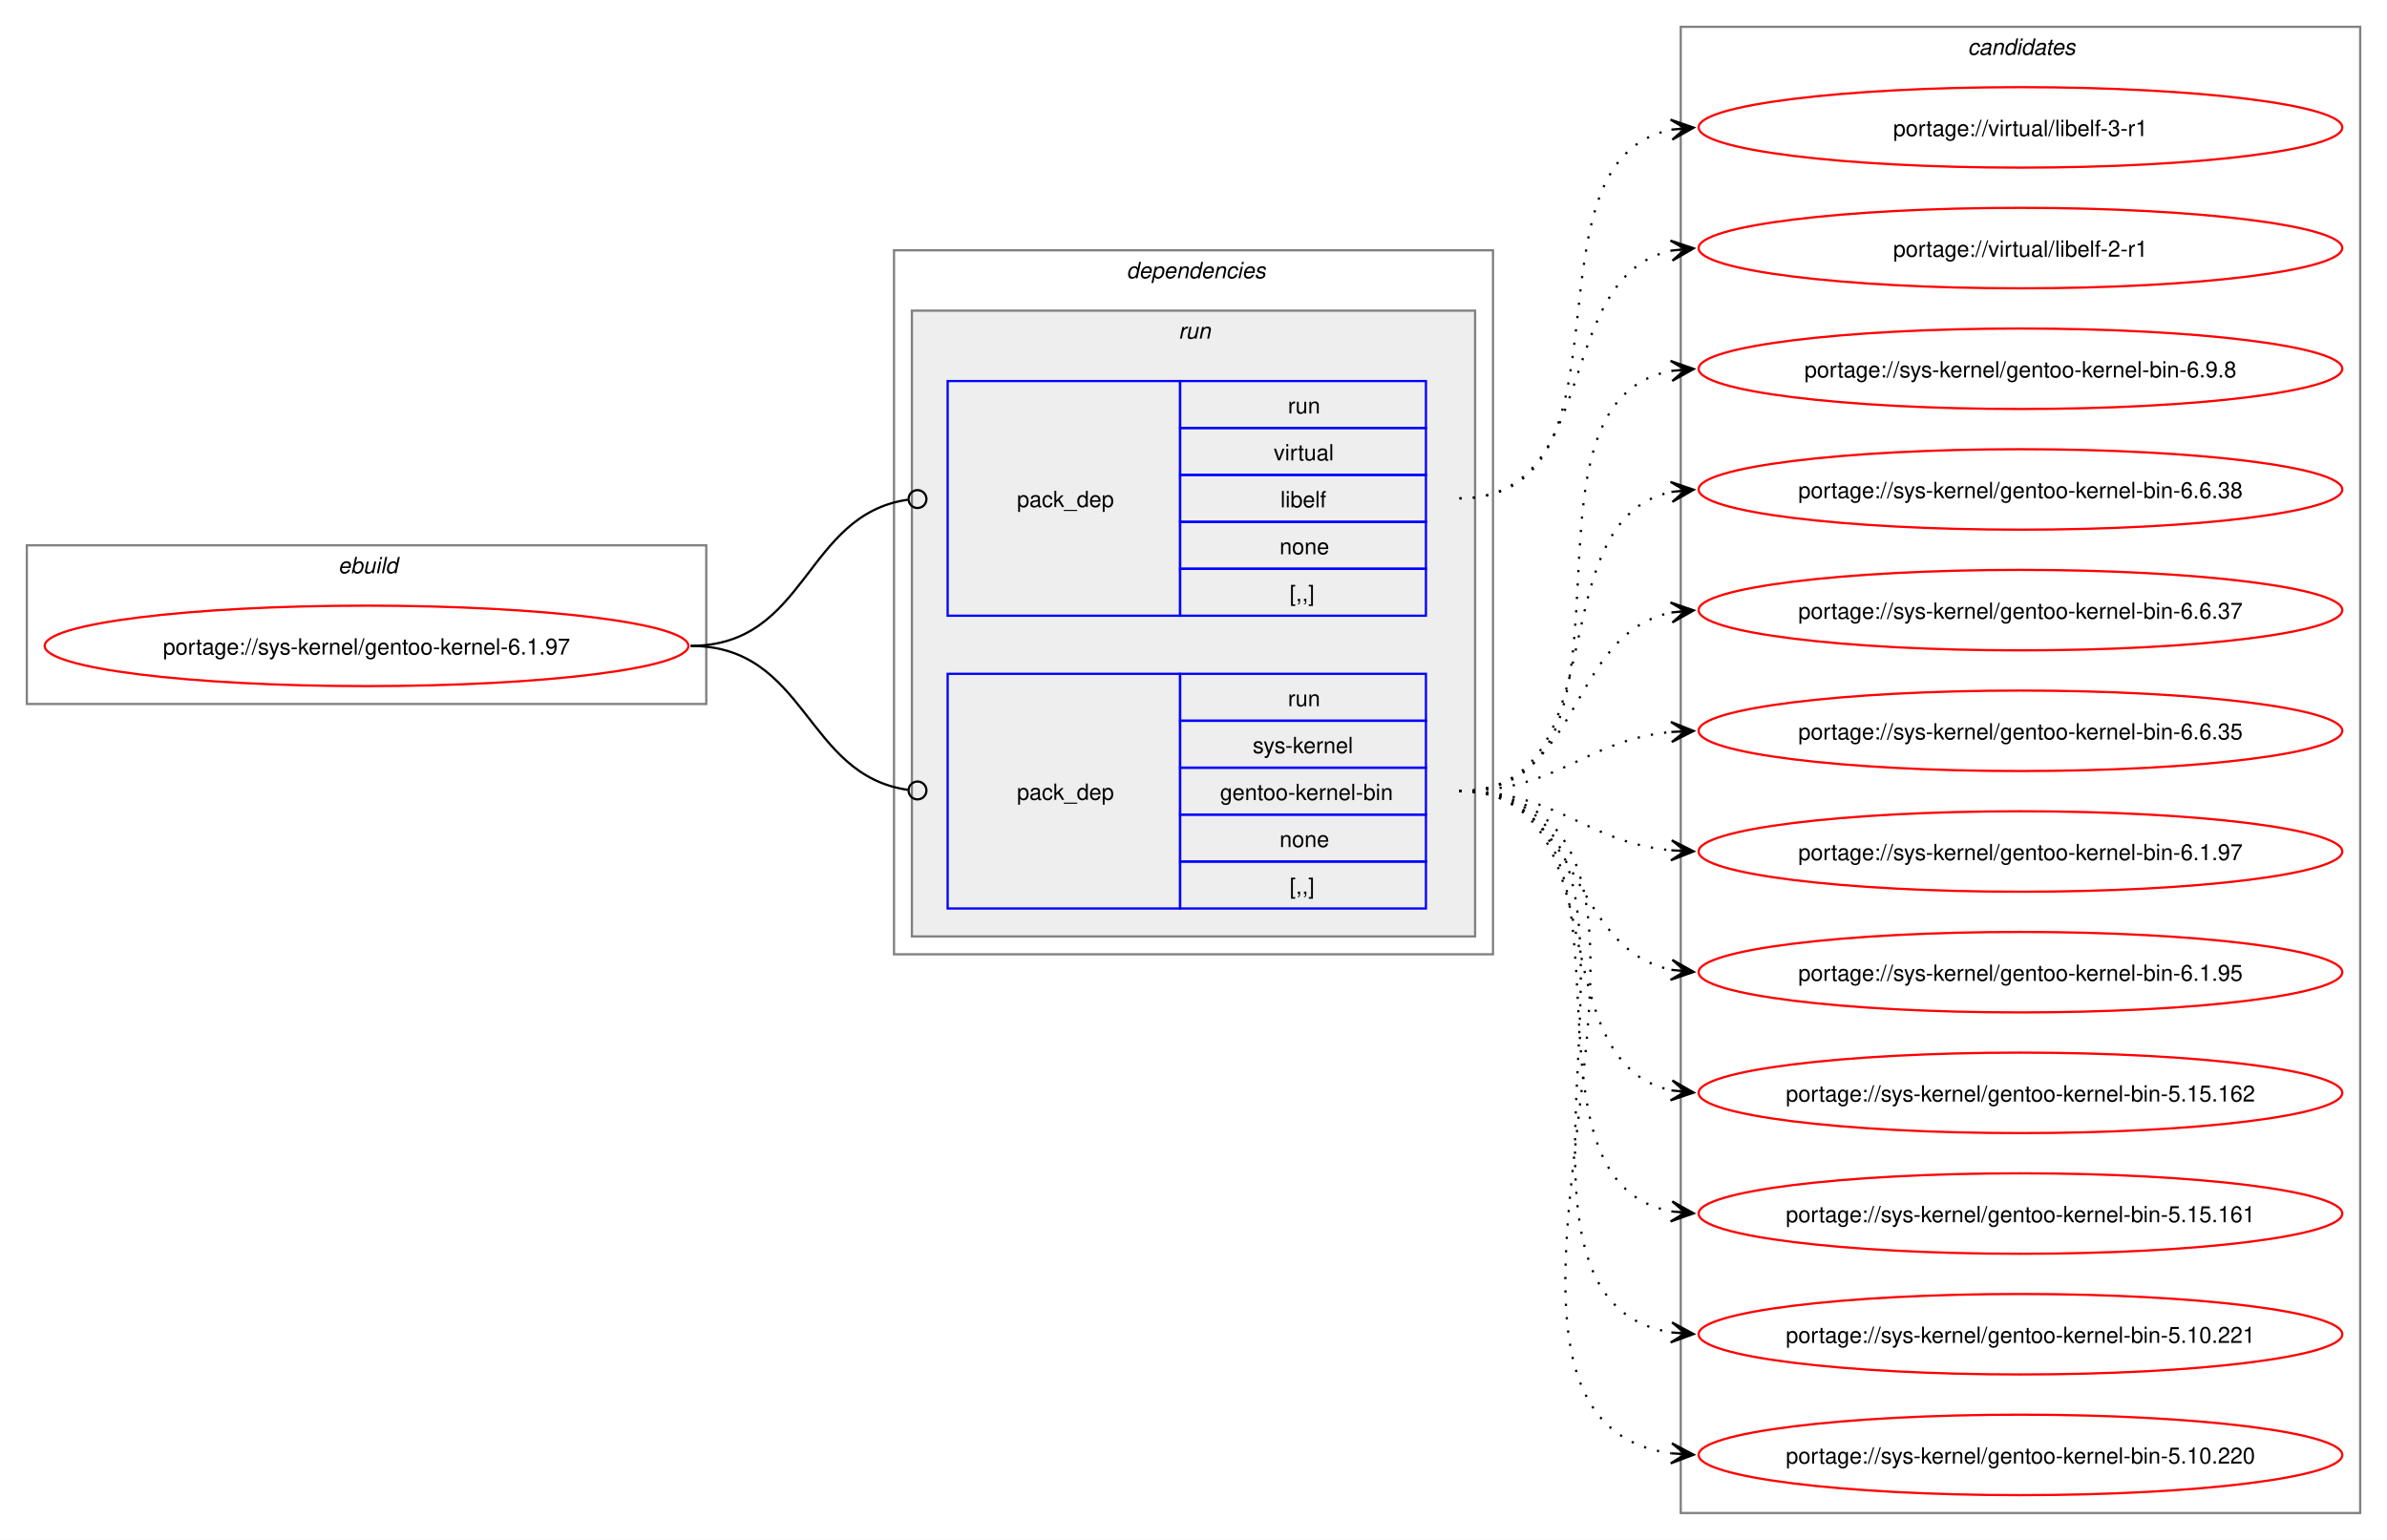
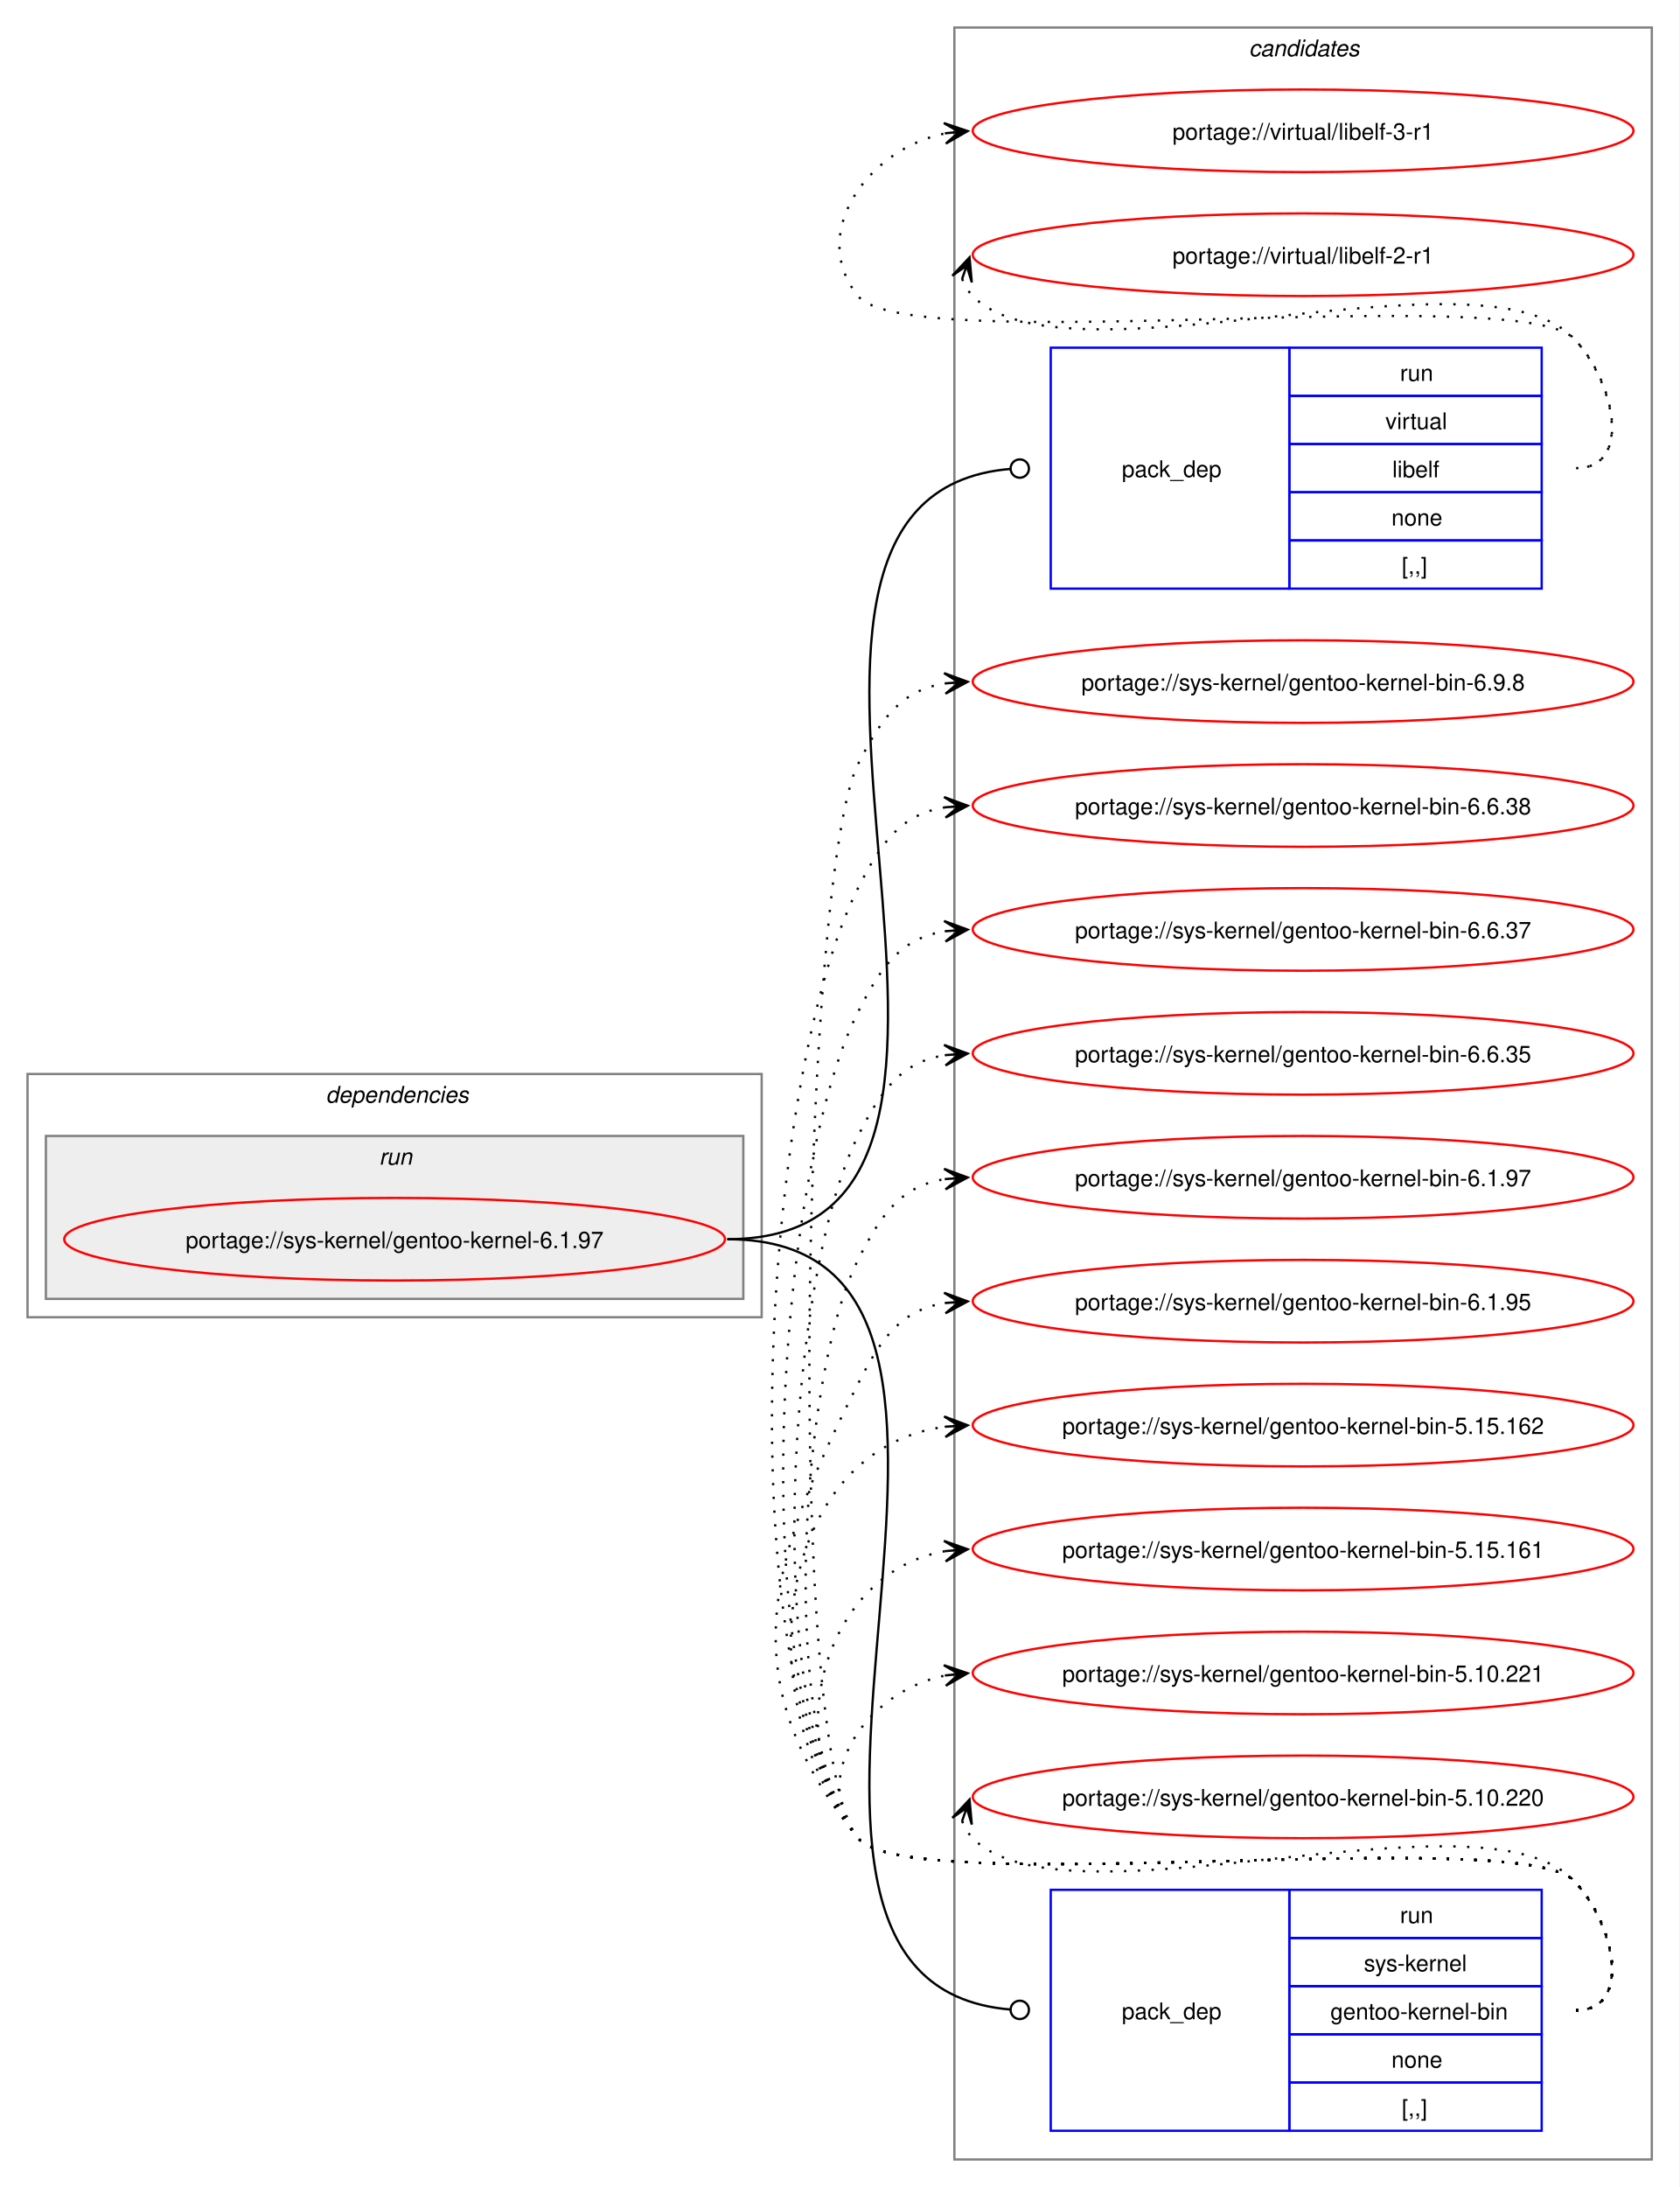
- <svg xmlns="http://www.w3.org/2000/svg" xmlns:xlink="http://www.w3.org/1999/xlink" width="1068pt" height="689pt" viewBox="0.00 0.00 1068.00 689.00">
-   <g id="graph0" class="graph" transform="scale(1 1) rotate(0) translate(4 685)">
-     <polygon fill="white" stroke="none" points="-4,4 -4,-685 1064,-685 1064,4 -4,4" />
-     <g id="clust1" class="cluster">
-       <polygon fill="none" stroke="gray" points="8,-370 8,-441 312,-441 312,-370 8,-370" />
-       <text text-anchor="start" x="147.25" y="-428.5" font-family="Helvetica,sans-Serif" font-style="italic" font-size="10.00">ebuild</text>
+ <svg xmlns="http://www.w3.org/2000/svg" xmlns:xlink="http://www.w3.org/1999/xlink" width="732pt" height="953pt" viewBox="0.00 0.00 732.00 953.00">
+   <g id="graph0" class="graph" transform="scale(1 1) rotate(0) translate(4 949)">
+     <polygon fill="white" stroke="none" points="-4,4 -4,-949 728,-949 728,4 -4,4" />
+     <g id="clust8" class="cluster">
+       <polygon fill="none" stroke="gray" points="412,-8 412,-937 716,-937 716,-8 412,-8" />
+       <text text-anchor="start" x="540.38" y="-924.5" font-family="Helvetica,sans-Serif" font-style="italic" font-size="10.00">candidates</text>
    </g>
    <g id="clust2" class="cluster">
-       <polygon fill="none" stroke="gray" points="396,-258 396,-573 664,-573 664,-258 396,-258" />
-       <text text-anchor="start" x="500" y="-560.5" font-family="Helvetica,sans-Serif" font-style="italic" font-size="10.00">dependencies</text>
+       <polygon fill="none" stroke="gray" points="8,-375 8,-481 328,-481 328,-375 8,-375" />
+       <text text-anchor="start" x="138" y="-468.5" font-family="Helvetica,sans-Serif" font-style="italic" font-size="10.00">dependencies</text>
    </g>
    <g id="clust5" class="cluster">
-       <polygon fill="#eeeeee" stroke="gray" points="404,-266 404,-546 656,-546 656,-266 404,-266" />
-       <text text-anchor="start" x="523.25" y="-533.5" font-family="Helvetica,sans-Serif" font-style="italic" font-size="10.00">run</text>
-     </g>
-     <g id="clust8" class="cluster">
-       <polygon fill="none" stroke="gray" points="748,-8 748,-673 1052,-673 1052,-8 748,-8" />
-       <text text-anchor="start" x="876.38" y="-660.5" font-family="Helvetica,sans-Serif" font-style="italic" font-size="10.00">candidates</text>
+       <polygon fill="#eeeeee" stroke="gray" points="16,-383 16,-454 320,-454 320,-383 16,-383" />
+       <text text-anchor="start" x="161.25" y="-441.5" font-family="Helvetica,sans-Serif" font-style="italic" font-size="10.00">run</text>
    </g>
    <g id="node1" class="node">
      <g id="a_node1">
        <a xlink:href="../sys-kernel/gentoo-kernel-6.1.97.svg" xlink:title="portage://sys-kernel/gentoo-kernel-6.1.97">
-           <ellipse fill="none" stroke="red" cx="160" cy="-396" rx="144" ry="18" />
-           <text text-anchor="middle" x="160" y="-392.12" font-family="Helvetica,sans-Serif" font-size="10.00">portage://sys-kernel/gentoo-kernel-6.1.97</text>
+           <ellipse fill="none" stroke="red" cx="168" cy="-409" rx="144" ry="18" />
+           <text text-anchor="middle" x="168" y="-405.12" font-family="Helvetica,sans-Serif" font-size="10.00">portage://sys-kernel/gentoo-kernel-6.1.97</text>
        </a>
      </g>
    </g>
    <g id="node2" class="node">
-       <polygon fill="none" stroke="blue" points="420,-409.5 420,-514.5 524,-514.5 524,-409.5 420,-409.5" />
-       <text text-anchor="start" x="451" y="-458.12" font-family="Helvetica,sans-Serif" font-size="10.00">pack_dep</text>
-       <polygon fill="none" stroke="blue" points="524,-493.5 524,-514.5 634,-514.5 634,-493.5 524,-493.5" />
-       <text text-anchor="start" x="572.25" y="-500" font-family="Helvetica,sans-Serif" font-size="10.00">run</text>
-       <polygon fill="none" stroke="blue" points="524,-472.5 524,-493.5 634,-493.5 634,-472.5 524,-472.5" />
-       <text text-anchor="start" x="565.88" y="-479" font-family="Helvetica,sans-Serif" font-size="10.00">virtual</text>
-       <polygon fill="none" stroke="blue" points="524,-451.5 524,-472.5 634,-472.5 634,-451.5 524,-451.5" />
-       <text text-anchor="start" x="568.88" y="-458" font-family="Helvetica,sans-Serif" font-size="10.00">libelf</text>
-       <polygon fill="none" stroke="blue" points="524,-430.5 524,-451.5 634,-451.5 634,-430.5 524,-430.5" />
-       <text text-anchor="start" x="568.5" y="-437" font-family="Helvetica,sans-Serif" font-size="10.00">none</text>
-       <polygon fill="none" stroke="blue" points="524,-409.5 524,-430.5 634,-430.5 634,-409.5 524,-409.5" />
-       <text text-anchor="start" x="573" y="-416" font-family="Helvetica,sans-Serif" font-size="10.00">[,,]</text>
+       <polygon fill="none" stroke="blue" points="454,-692.5 454,-797.5 558,-797.5 558,-692.5 454,-692.5" />
+       <text text-anchor="start" x="485" y="-741.12" font-family="Helvetica,sans-Serif" font-size="10.00">pack_dep</text>
+       <polygon fill="none" stroke="blue" points="558,-776.5 558,-797.5 668,-797.5 668,-776.5 558,-776.5" />
+       <text text-anchor="start" x="606.25" y="-783" font-family="Helvetica,sans-Serif" font-size="10.00">run</text>
+       <polygon fill="none" stroke="blue" points="558,-755.5 558,-776.5 668,-776.5 668,-755.5 558,-755.5" />
+       <text text-anchor="start" x="599.88" y="-762" font-family="Helvetica,sans-Serif" font-size="10.00">virtual</text>
+       <polygon fill="none" stroke="blue" points="558,-734.5 558,-755.5 668,-755.5 668,-734.5 558,-734.5" />
+       <text text-anchor="start" x="602.88" y="-741" font-family="Helvetica,sans-Serif" font-size="10.00">libelf</text>
+       <polygon fill="none" stroke="blue" points="558,-713.5 558,-734.5 668,-734.5 668,-713.5 558,-713.5" />
+       <text text-anchor="start" x="602.5" y="-720" font-family="Helvetica,sans-Serif" font-size="10.00">none</text>
+       <polygon fill="none" stroke="blue" points="558,-692.5 558,-713.5 668,-713.5 668,-692.5 558,-692.5" />
+       <text text-anchor="start" x="607" y="-699" font-family="Helvetica,sans-Serif" font-size="10.00">[,,]</text>
    </g>
    <g id="edge1" class="edge">
-       <path fill="none" stroke="black" d="M305,-396C357.35,-396 355.87,-454.74 402.13,-461.39" />
-       <ellipse fill="none" stroke="black" cx="406.51" cy="-461.69" rx="4" ry="4" />
+       <path fill="none" stroke="black" d="M313,-409C470.47,-409 291.45,-732.65 436.43,-744.66" />
+       <ellipse fill="none" stroke="black" cx="440.5" cy="-744.82" rx="4" ry="4" />
    </g>
    <g id="node3" class="node">
-       <polygon fill="none" stroke="blue" points="420,-278.5 420,-383.5 524,-383.5 524,-278.5 420,-278.5" />
-       <text text-anchor="start" x="451" y="-327.12" font-family="Helvetica,sans-Serif" font-size="10.00">pack_dep</text>
-       <polygon fill="none" stroke="blue" points="524,-362.5 524,-383.5 634,-383.5 634,-362.5 524,-362.5" />
-       <text text-anchor="start" x="572.25" y="-369" font-family="Helvetica,sans-Serif" font-size="10.00">run</text>
-       <polygon fill="none" stroke="blue" points="524,-341.5 524,-362.5 634,-362.5 634,-341.5 524,-341.5" />
-       <text text-anchor="start" x="556.5" y="-348" font-family="Helvetica,sans-Serif" font-size="10.00">sys-kernel</text>
-       <polygon fill="none" stroke="blue" points="524,-320.5 524,-341.5 634,-341.5 634,-320.5 524,-320.5" />
-       <text text-anchor="start" x="541.88" y="-327" font-family="Helvetica,sans-Serif" font-size="10.00">gentoo-kernel-bin</text>
-       <polygon fill="none" stroke="blue" points="524,-299.5 524,-320.5 634,-320.5 634,-299.5 524,-299.5" />
-       <text text-anchor="start" x="568.5" y="-306" font-family="Helvetica,sans-Serif" font-size="10.00">none</text>
-       <polygon fill="none" stroke="blue" points="524,-278.5 524,-299.5 634,-299.5 634,-278.5 524,-278.5" />
-       <text text-anchor="start" x="573" y="-285" font-family="Helvetica,sans-Serif" font-size="10.00">[,,]</text>
+       <polygon fill="none" stroke="blue" points="454,-20.5 454,-125.5 558,-125.5 558,-20.5 454,-20.5" />
+       <text text-anchor="start" x="485" y="-69.12" font-family="Helvetica,sans-Serif" font-size="10.00">pack_dep</text>
+       <polygon fill="none" stroke="blue" points="558,-104.5 558,-125.5 668,-125.5 668,-104.5 558,-104.5" />
+       <text text-anchor="start" x="606.25" y="-111" font-family="Helvetica,sans-Serif" font-size="10.00">run</text>
+       <polygon fill="none" stroke="blue" points="558,-83.5 558,-104.5 668,-104.5 668,-83.5 558,-83.5" />
+       <text text-anchor="start" x="590.5" y="-90" font-family="Helvetica,sans-Serif" font-size="10.00">sys-kernel</text>
+       <polygon fill="none" stroke="blue" points="558,-62.5 558,-83.5 668,-83.5 668,-62.5 558,-62.5" />
+       <text text-anchor="start" x="575.88" y="-69" font-family="Helvetica,sans-Serif" font-size="10.00">gentoo-kernel-bin</text>
+       <polygon fill="none" stroke="blue" points="558,-41.5 558,-62.5 668,-62.5 668,-41.5 558,-41.5" />
+       <text text-anchor="start" x="602.5" y="-48" font-family="Helvetica,sans-Serif" font-size="10.00">none</text>
+       <polygon fill="none" stroke="blue" points="558,-20.5 558,-41.5 668,-41.5 668,-20.5 558,-20.5" />
+       <text text-anchor="start" x="607" y="-27" font-family="Helvetica,sans-Serif" font-size="10.00">[,,]</text>
    </g>
    <g id="edge2" class="edge">
-       <path fill="none" stroke="black" d="M305,-396C357.13,-396 356.06,-338.15 402.16,-331.6" />
-       <ellipse fill="none" stroke="black" cx="406.51" cy="-331.31" rx="4" ry="4" />
+       <path fill="none" stroke="black" d="M313,-409C470.47,-409 291.45,-85.35 436.43,-73.34" />
+       <ellipse fill="none" stroke="black" cx="440.5" cy="-73.18" rx="4" ry="4" />
    </g>
    <g id="node4" class="node">
      <g id="a_node4">
        <a xlink:href="../virtual/libelf-3-r1.svg" xlink:title="portage://virtual/libelf-3-r1">
-           <ellipse fill="none" stroke="red" cx="900" cy="-628" rx="144" ry="18" />
-           <text text-anchor="middle" x="900" y="-624.12" font-family="Helvetica,sans-Serif" font-size="10.00">portage://virtual/libelf-3-r1</text>
+           <ellipse fill="none" stroke="red" cx="564" cy="-892" rx="144" ry="18" />
+           <text text-anchor="middle" x="564" y="-888.12" font-family="Helvetica,sans-Serif" font-size="10.00">portage://virtual/libelf-3-r1</text>
        </a>
      </g>
    </g>
    <g id="edge3" class="edge">
-       <path fill="none" stroke="black" stroke-dasharray="1,5" d="M649,-462C732.6,-462 673.35,-613.42 744.12,-627.03" />
-       <polygon fill="black" stroke="black" points="753.79,-627.89 743.42,-631.48 750.02,-627.55 743.83,-627 743.83,-627 743.83,-627 750.02,-627.55 744.23,-622.52 753.79,-627.89" />
+       <path fill="none" stroke="black" stroke-dasharray="1,5" d="M683,-745C708.12,-745 699.6,-783.59 682,-801.5 657.66,-826.27 391.83,-792.99 370,-820 347.95,-847.28 374.32,-884.25 408.27,-890.94" />
+       <polygon fill="black" stroke="black" points="417.79,-891.88 407.39,-895.38 414.02,-891.51 407.84,-890.9 407.84,-890.9 407.84,-890.9 414.02,-891.51 408.28,-886.42 417.79,-891.88" />
    </g>
    <g id="node5" class="node">
      <g id="a_node5">
        <a xlink:href="../virtual/libelf-2-r1.svg" xlink:title="portage://virtual/libelf-2-r1">
-           <ellipse fill="none" stroke="red" cx="900" cy="-574" rx="144" ry="18" />
-           <text text-anchor="middle" x="900" y="-570.12" font-family="Helvetica,sans-Serif" font-size="10.00">portage://virtual/libelf-2-r1</text>
+           <ellipse fill="none" stroke="red" cx="564" cy="-838" rx="144" ry="18" />
+           <text text-anchor="middle" x="564" y="-834.12" font-family="Helvetica,sans-Serif" font-size="10.00">portage://virtual/libelf-2-r1</text>
        </a>
      </g>
    </g>
    <g id="edge4" class="edge">
-       <path fill="none" stroke="black" stroke-dasharray="1,5" d="M649,-462C713.52,-462 689.76,-561.26 743.94,-572.89" />
-       <polygon fill="black" stroke="black" points="753.79,-573.88 743.39,-577.36 750.02,-573.5 743.84,-572.88 743.84,-572.88 743.84,-572.88 750.02,-573.5 744.29,-568.4 753.79,-573.88" />
+       <path fill="none" stroke="black" stroke-dasharray="1,5" d="M415.37,-827.45C416.4,-824.7 418.07,-821.96 420,-820 460.96,-778.42 641.83,-843.85 682,-801.5 699.28,-783.28 708.12,-745 683,-745" />
+       <polygon fill="black" stroke="black" points="418.6,-836.85 411.09,-828.86 417.37,-833.27 415.34,-827.39 415.34,-827.39 415.34,-827.39 417.37,-833.27 419.6,-825.93 418.6,-836.85" />
    </g>
    <g id="node6" class="node">
      <g id="a_node6">
        <a xlink:href="../sys-kernel/gentoo-kernel-bin-6.9.8.svg" xlink:title="portage://sys-kernel/gentoo-kernel-bin-6.9.8">
-           <ellipse fill="none" stroke="red" cx="900" cy="-520" rx="144" ry="18" />
-           <text text-anchor="middle" x="900" y="-516.12" font-family="Helvetica,sans-Serif" font-size="10.00">portage://sys-kernel/gentoo-kernel-bin-6.9.8</text>
+           <ellipse fill="none" stroke="red" cx="564" cy="-652" rx="144" ry="18" />
+           <text text-anchor="middle" x="564" y="-648.12" font-family="Helvetica,sans-Serif" font-size="10.00">portage://sys-kernel/gentoo-kernel-bin-6.9.8</text>
        </a>
      </g>
    </g>
    <g id="edge5" class="edge">
-       <path fill="none" stroke="black" stroke-dasharray="1,5" d="M649,-331C741.36,-331 665.49,-504.81 744.05,-519.07" />
-       <polygon fill="black" stroke="black" points="753.79,-519.9 743.44,-523.54 750.02,-519.58 743.82,-519.05 743.82,-519.05 743.82,-519.05 750.02,-519.58 744.2,-514.57 753.79,-519.9" />
+       <path fill="none" stroke="black" stroke-dasharray="1,5" d="M683,-73C708.12,-73 699.6,-111.59 682,-129.5 657.66,-154.27 391.83,-120.99 370,-148 337.31,-188.44 346.52,-569.61 370,-616 380.39,-636.53 389.02,-648.2 408.04,-651.21" />
+       <polygon fill="black" stroke="black" points="417.78,-651.91 407.49,-655.68 414.01,-651.64 407.81,-651.2 407.81,-651.2 407.81,-651.2 414.01,-651.64 408.13,-646.71 417.78,-651.91" />
    </g>
    <g id="node7" class="node">
      <g id="a_node7">
        <a xlink:href="../sys-kernel/gentoo-kernel-bin-6.6.38.svg" xlink:title="portage://sys-kernel/gentoo-kernel-bin-6.6.38">
-           <ellipse fill="none" stroke="red" cx="900" cy="-466" rx="144" ry="18" />
-           <text text-anchor="middle" x="900" y="-462.12" font-family="Helvetica,sans-Serif" font-size="10.00">portage://sys-kernel/gentoo-kernel-bin-6.6.38</text>
+           <ellipse fill="none" stroke="red" cx="564" cy="-598" rx="144" ry="18" />
+           <text text-anchor="middle" x="564" y="-594.12" font-family="Helvetica,sans-Serif" font-size="10.00">portage://sys-kernel/gentoo-kernel-bin-6.6.38</text>
        </a>
      </g>
    </g>
    <g id="edge6" class="edge">
-       <path fill="none" stroke="black" stroke-dasharray="1,5" d="M649,-331C721.26,-331 683.28,-452.14 743.92,-464.91" />
-       <polygon fill="black" stroke="black" points="753.79,-465.88 743.4,-469.38 750.02,-465.51 743.84,-464.9 743.84,-464.9 743.84,-464.9 750.02,-465.51 744.27,-460.43 753.79,-465.88" />
+       <path fill="none" stroke="black" stroke-dasharray="1,5" d="M683,-73C708.12,-73 699.6,-111.59 682,-129.5 657.66,-154.27 391.83,-120.99 370,-148 312.16,-219.55 328.45,-479.92 370,-562 380.39,-582.53 389.02,-594.2 408.04,-597.21" />
+       <polygon fill="black" stroke="black" points="417.78,-597.91 407.49,-601.68 414.01,-597.64 407.81,-597.2 407.81,-597.2 407.81,-597.2 414.01,-597.64 408.13,-592.71 417.78,-597.91" />
    </g>
    <g id="node8" class="node">
      <g id="a_node8">
        <a xlink:href="../sys-kernel/gentoo-kernel-bin-6.6.37.svg" xlink:title="portage://sys-kernel/gentoo-kernel-bin-6.6.37">
-           <ellipse fill="none" stroke="red" cx="900" cy="-412" rx="144" ry="18" />
-           <text text-anchor="middle" x="900" y="-408.12" font-family="Helvetica,sans-Serif" font-size="10.00">portage://sys-kernel/gentoo-kernel-bin-6.6.37</text>
+           <ellipse fill="none" stroke="red" cx="564" cy="-544" rx="144" ry="18" />
+           <text text-anchor="middle" x="564" y="-540.12" font-family="Helvetica,sans-Serif" font-size="10.00">portage://sys-kernel/gentoo-kernel-bin-6.6.37</text>
        </a>
      </g>
    </g>
    <g id="edge7" class="edge">
-       <path fill="none" stroke="black" stroke-dasharray="1,5" d="M649,-331C704.35,-331 697.06,-401.6 744.1,-410.98" />
-       <polygon fill="black" stroke="black" points="753.79,-411.89 743.41,-415.43 750.02,-411.53 743.83,-410.95 743.83,-410.95 743.83,-410.95 750.02,-411.53 744.25,-406.47 753.79,-411.89" />
+       <path fill="none" stroke="black" stroke-dasharray="1,5" d="M683,-73C708.12,-73 699.6,-111.59 682,-129.5 657.66,-154.27 391.83,-120.99 370,-148 319.71,-210.21 333.87,-436.62 370,-508 380.39,-528.53 389.02,-540.2 408.04,-543.21" />
+       <polygon fill="black" stroke="black" points="417.78,-543.91 407.49,-547.68 414.01,-543.64 407.81,-543.2 407.81,-543.2 407.81,-543.2 414.01,-543.64 408.13,-538.71 417.78,-543.91" />
    </g>
    <g id="node9" class="node">
      <g id="a_node9">
        <a xlink:href="../sys-kernel/gentoo-kernel-bin-6.6.35.svg" xlink:title="portage://sys-kernel/gentoo-kernel-bin-6.6.35">
-           <ellipse fill="none" stroke="red" cx="900" cy="-358" rx="144" ry="18" />
-           <text text-anchor="middle" x="900" y="-354.12" font-family="Helvetica,sans-Serif" font-size="10.00">portage://sys-kernel/gentoo-kernel-bin-6.6.35</text>
+           <ellipse fill="none" stroke="red" cx="564" cy="-490" rx="144" ry="18" />
+           <text text-anchor="middle" x="564" y="-486.12" font-family="Helvetica,sans-Serif" font-size="10.00">portage://sys-kernel/gentoo-kernel-bin-6.6.35</text>
        </a>
      </g>
    </g>
    <g id="edge8" class="edge">
-       <path fill="none" stroke="black" stroke-dasharray="1,5" d="M649,-331C693.63,-331 704.68,-353.75 743.8,-357.48" />
-       <polygon fill="black" stroke="black" points="753.78,-357.94 743.59,-361.98 750.01,-357.77 743.79,-357.48 743.79,-357.48 743.79,-357.48 750.01,-357.77 744,-352.99 753.78,-357.94" />
+       <path fill="none" stroke="black" stroke-dasharray="1,5" d="M683,-73C708.12,-73 699.6,-111.59 682,-129.5 657.66,-154.27 391.83,-120.99 370,-148 327.25,-200.88 339.29,-393.33 370,-454 380.39,-474.53 389.02,-486.2 408.04,-489.21" />
+       <polygon fill="black" stroke="black" points="417.78,-489.91 407.49,-493.68 414.01,-489.64 407.81,-489.2 407.81,-489.2 407.81,-489.2 414.01,-489.64 408.13,-484.71 417.78,-489.91" />
    </g>
    <g id="node10" class="node">
      <g id="a_node10">
        <a xlink:href="../sys-kernel/gentoo-kernel-bin-6.1.97.svg" xlink:title="portage://sys-kernel/gentoo-kernel-bin-6.1.97">
-           <ellipse fill="none" stroke="red" cx="900" cy="-304" rx="144" ry="18" />
-           <text text-anchor="middle" x="900" y="-300.12" font-family="Helvetica,sans-Serif" font-size="10.00">portage://sys-kernel/gentoo-kernel-bin-6.1.97</text>
+           <ellipse fill="none" stroke="red" cx="564" cy="-436" rx="144" ry="18" />
+           <text text-anchor="middle" x="564" y="-432.12" font-family="Helvetica,sans-Serif" font-size="10.00">portage://sys-kernel/gentoo-kernel-bin-6.1.97</text>
        </a>
      </g>
    </g>
    <g id="edge9" class="edge">
-       <path fill="none" stroke="black" stroke-dasharray="1,5" d="M649,-331C693.63,-331 704.68,-308.25 743.8,-304.52" />
-       <polygon fill="black" stroke="black" points="753.78,-304.06 744,-309.01 750.01,-304.23 743.79,-304.52 743.79,-304.52 743.79,-304.52 750.01,-304.23 743.59,-300.02 753.78,-304.06" />
+       <path fill="none" stroke="black" stroke-dasharray="1,5" d="M683,-73C708.12,-73 699.6,-111.59 682,-129.5 657.66,-154.27 391.83,-120.99 370,-148 334.79,-191.55 344.71,-350.04 370,-400 380.39,-420.53 389.02,-432.2 408.04,-435.21" />
+       <polygon fill="black" stroke="black" points="417.78,-435.91 407.49,-439.68 414.01,-435.64 407.81,-435.2 407.81,-435.2 407.81,-435.2 414.01,-435.64 408.13,-430.71 417.78,-435.91" />
    </g>
    <g id="node11" class="node">
      <g id="a_node11">
        <a xlink:href="../sys-kernel/gentoo-kernel-bin-6.1.95.svg" xlink:title="portage://sys-kernel/gentoo-kernel-bin-6.1.95">
-           <ellipse fill="none" stroke="red" cx="900" cy="-250" rx="144" ry="18" />
-           <text text-anchor="middle" x="900" y="-246.12" font-family="Helvetica,sans-Serif" font-size="10.00">portage://sys-kernel/gentoo-kernel-bin-6.1.95</text>
+           <ellipse fill="none" stroke="red" cx="564" cy="-382" rx="144" ry="18" />
+           <text text-anchor="middle" x="564" y="-378.12" font-family="Helvetica,sans-Serif" font-size="10.00">portage://sys-kernel/gentoo-kernel-bin-6.1.95</text>
        </a>
      </g>
    </g>
    <g id="edge10" class="edge">
-       <path fill="none" stroke="black" stroke-dasharray="1,5" d="M649,-331C704.35,-331 697.06,-260.4 744.1,-251.02" />
-       <polygon fill="black" stroke="black" points="753.79,-250.11 744.25,-255.53 750.02,-250.47 743.83,-251.05 743.83,-251.05 743.83,-251.05 750.02,-250.47 743.41,-246.57 753.79,-250.11" />
+       <path fill="none" stroke="black" stroke-dasharray="1,5" d="M683,-73C708.12,-73 699.6,-111.59 682,-129.5 657.66,-154.27 391.83,-120.99 370,-148 314.68,-216.43 330.26,-267.49 370,-346 380.39,-366.53 389.02,-378.2 408.04,-381.21" />
+       <polygon fill="black" stroke="black" points="417.78,-381.91 407.49,-385.68 414.01,-381.64 407.81,-381.2 407.81,-381.2 407.81,-381.2 414.01,-381.64 408.13,-376.71 417.78,-381.91" />
    </g>
    <g id="node12" class="node">
      <g id="a_node12">
        <a xlink:href="../sys-kernel/gentoo-kernel-bin-5.15.162.svg" xlink:title="portage://sys-kernel/gentoo-kernel-bin-5.15.162">
-           <ellipse fill="none" stroke="red" cx="900" cy="-196" rx="144" ry="18" />
-           <text text-anchor="middle" x="900" y="-192.12" font-family="Helvetica,sans-Serif" font-size="10.00">portage://sys-kernel/gentoo-kernel-bin-5.15.162</text>
+           <ellipse fill="none" stroke="red" cx="564" cy="-328" rx="144" ry="18" />
+           <text text-anchor="middle" x="564" y="-324.12" font-family="Helvetica,sans-Serif" font-size="10.00">portage://sys-kernel/gentoo-kernel-bin-5.15.162</text>
        </a>
      </g>
    </g>
    <g id="edge11" class="edge">
-       <path fill="none" stroke="black" stroke-dasharray="1,5" d="M649,-331C721.26,-331 683.28,-209.86 743.92,-197.09" />
-       <polygon fill="black" stroke="black" points="753.79,-196.12 744.27,-201.57 750.02,-196.49 743.84,-197.1 743.84,-197.1 743.84,-197.1 750.02,-196.49 743.4,-192.62 753.79,-196.12" />
+       <path fill="none" stroke="black" stroke-dasharray="1,5" d="M683,-73C708.12,-73 699.6,-111.59 682,-129.5 657.66,-154.27 391.83,-120.99 370,-148 320.22,-209.58 334.59,-317.72 408.22,-327.32" />
+       <polygon fill="black" stroke="black" points="417.78,-327.92 407.52,-331.78 414.01,-327.68 407.8,-327.29 407.8,-327.29 407.8,-327.29 414.01,-327.68 408.09,-322.8 417.78,-327.92" />
    </g>
    <g id="node13" class="node">
      <g id="a_node13">
        <a xlink:href="../sys-kernel/gentoo-kernel-bin-5.15.161.svg" xlink:title="portage://sys-kernel/gentoo-kernel-bin-5.15.161">
-           <ellipse fill="none" stroke="red" cx="900" cy="-142" rx="144" ry="18" />
-           <text text-anchor="middle" x="900" y="-138.12" font-family="Helvetica,sans-Serif" font-size="10.00">portage://sys-kernel/gentoo-kernel-bin-5.15.161</text>
+           <ellipse fill="none" stroke="red" cx="564" cy="-274" rx="144" ry="18" />
+           <text text-anchor="middle" x="564" y="-270.12" font-family="Helvetica,sans-Serif" font-size="10.00">portage://sys-kernel/gentoo-kernel-bin-5.15.161</text>
        </a>
      </g>
    </g>
    <g id="edge12" class="edge">
-       <path fill="none" stroke="black" stroke-dasharray="1,5" d="M649,-331C741.36,-331 665.49,-157.19 744.05,-142.93" />
-       <polygon fill="black" stroke="black" points="753.79,-142.1 744.2,-147.43 750.02,-142.42 743.82,-142.95 743.82,-142.95 743.82,-142.95 750.02,-142.42 743.44,-138.46 753.79,-142.1" />
+       <path fill="none" stroke="black" stroke-dasharray="1,5" d="M683,-73C708.12,-73 699.6,-111.59 682,-129.5 657.66,-154.27 391.83,-120.99 370,-148 334.59,-191.81 355.83,-264.22 408.13,-273.1" />
+       <polygon fill="black" stroke="black" points="417.79,-273.9 407.45,-277.56 414.02,-273.59 407.82,-273.07 407.82,-273.07 407.82,-273.07 414.02,-273.59 408.19,-268.59 417.79,-273.9" />
    </g>
    <g id="node14" class="node">
      <g id="a_node14">
        <a xlink:href="../sys-kernel/gentoo-kernel-bin-5.10.221.svg" xlink:title="portage://sys-kernel/gentoo-kernel-bin-5.10.221">
-           <ellipse fill="none" stroke="red" cx="900" cy="-88" rx="144" ry="18" />
-           <text text-anchor="middle" x="900" y="-84.12" font-family="Helvetica,sans-Serif" font-size="10.00">portage://sys-kernel/gentoo-kernel-bin-5.10.221</text>
+           <ellipse fill="none" stroke="red" cx="564" cy="-220" rx="144" ry="18" />
+           <text text-anchor="middle" x="564" y="-216.12" font-family="Helvetica,sans-Serif" font-size="10.00">portage://sys-kernel/gentoo-kernel-bin-5.10.221</text>
        </a>
      </g>
    </g>
    <g id="edge13" class="edge">
-       <path fill="none" stroke="black" stroke-dasharray="1,5" d="M649,-331C762.92,-331 645.51,-103.87 744.06,-88.79" />
-       <polygon fill="black" stroke="black" points="753.78,-88.09 744.13,-93.29 750.01,-88.36 743.81,-88.8 743.81,-88.8 743.81,-88.8 750.01,-88.36 743.49,-84.32 753.78,-88.09" />
+       <path fill="none" stroke="black" stroke-dasharray="1,5" d="M683,-73C708.12,-73 699.6,-111.59 682,-129.5 657.66,-154.27 391.83,-120.99 370,-148 347.95,-175.28 374.32,-212.25 408.27,-218.94" />
+       <polygon fill="black" stroke="black" points="417.79,-219.88 407.39,-223.38 414.02,-219.51 407.84,-218.9 407.84,-218.9 407.84,-218.9 414.02,-219.51 408.28,-214.42 417.79,-219.88" />
    </g>
    <g id="node15" class="node">
      <g id="a_node15">
        <a xlink:href="../sys-kernel/gentoo-kernel-bin-5.10.220.svg" xlink:title="portage://sys-kernel/gentoo-kernel-bin-5.10.220">
-           <ellipse fill="none" stroke="red" cx="900" cy="-34" rx="144" ry="18" />
-           <text text-anchor="middle" x="900" y="-30.12" font-family="Helvetica,sans-Serif" font-size="10.00">portage://sys-kernel/gentoo-kernel-bin-5.10.220</text>
+           <ellipse fill="none" stroke="red" cx="564" cy="-166" rx="144" ry="18" />
+           <text text-anchor="middle" x="564" y="-162.12" font-family="Helvetica,sans-Serif" font-size="10.00">portage://sys-kernel/gentoo-kernel-bin-5.10.220</text>
        </a>
      </g>
    </g>
    <g id="edge14" class="edge">
-       <path fill="none" stroke="black" stroke-dasharray="1,5" d="M649,-331C785.19,-331 624.47,-50.58 743.83,-34.7" />
-       <polygon fill="black" stroke="black" points="753.78,-34.08 744.09,-39.19 750.01,-34.31 743.8,-34.7 743.8,-34.7 743.8,-34.7 750.01,-34.31 743.52,-30.21 753.78,-34.08" />
+       <path fill="none" stroke="black" stroke-dasharray="1,5" d="M415.37,-155.45C416.4,-152.7 418.07,-149.96 420,-148 460.96,-106.42 641.83,-171.85 682,-129.5 699.28,-111.28 708.12,-73 683,-73" />
+       <polygon fill="black" stroke="black" points="418.6,-164.85 411.09,-156.86 417.37,-161.27 415.34,-155.39 415.34,-155.39 415.34,-155.39 417.37,-161.27 419.6,-153.93 418.6,-164.85" />
    </g>
  </g>
</svg>
